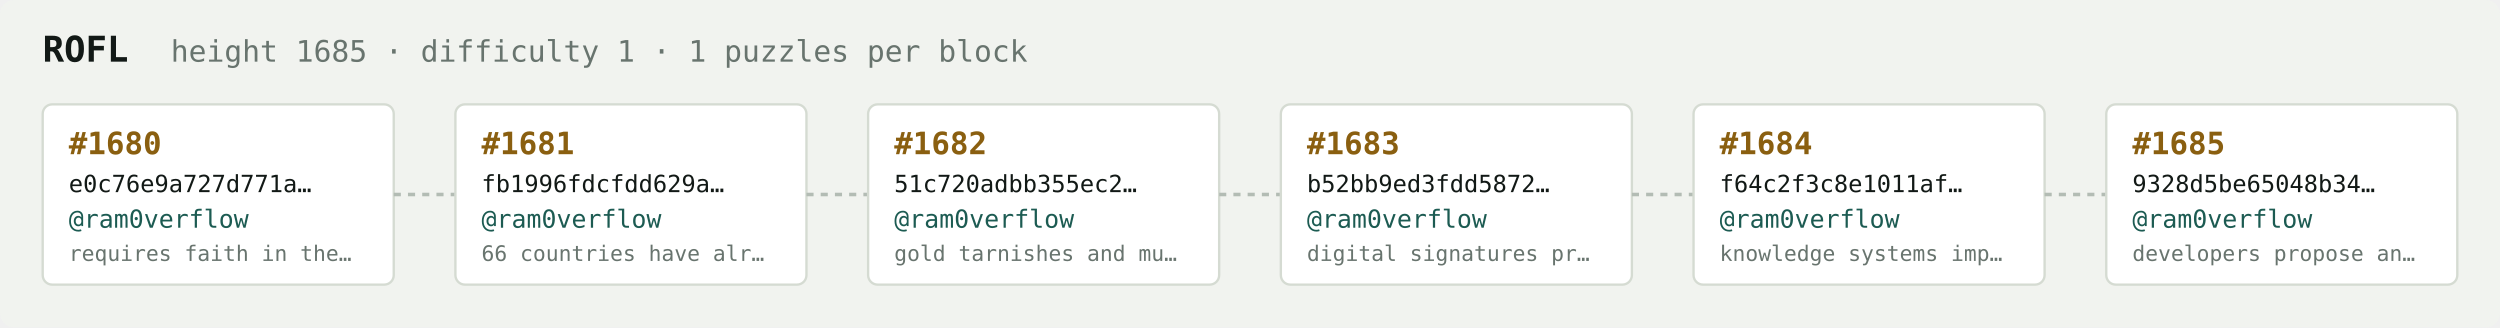
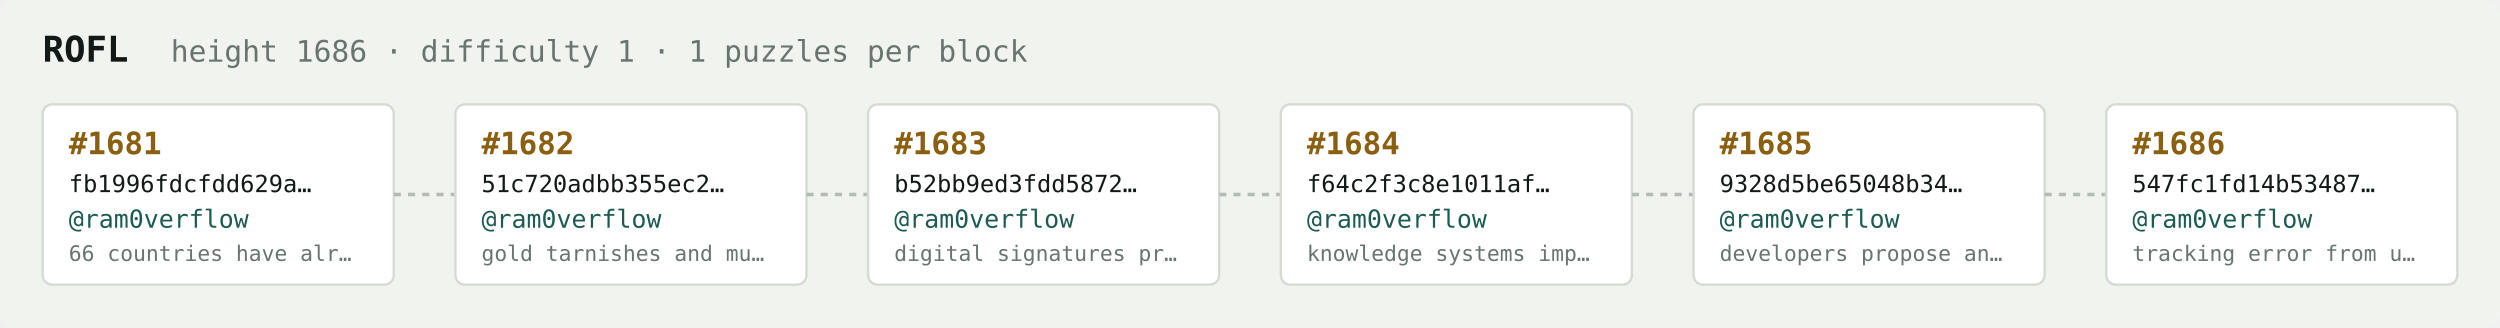
<svg xmlns="http://www.w3.org/2000/svg" width="1054" height="138" viewBox="0 0 1054 138" font-family="ui-monospace,SFMono-Regular,Menlo,monospace">
  <rect fill="#f1f3ef" width="1054" height="138" rx="6" />
  <text x="18" y="26" fill="#121916" font-size="15" font-weight="700">ROFL</text>
-   <text x="72" y="26" fill="#68746e" font-size="12.5">height 1685 · difficulty 1 · 1 puzzles per block</text>
+   <text x="72" y="26" fill="#68746e" font-size="12.5">height 1686 · difficulty 1 · 1 puzzles per block</text>
  <rect x="18" y="44" width="148" height="76" rx="4" fill="#ffffff" stroke="#d5dbd2" stroke-width="1" />
-   <text x="29" y="65" fill="#8a5f10" font-size="13" font-weight="700">#1680</text>
-   <text x="29" y="81" fill="#121916" font-size="10">e0c76e9a727d771a…</text>
+   <text x="29" y="65" fill="#8a5f10" font-size="13" font-weight="700">#1681</text>
+   <text x="29" y="81" fill="#121916" font-size="10">fb1996fdcfdd629a…</text>
  <text x="29" y="96" fill="#1c5b52" font-size="10.5">@ram0verflow</text>
-   <text x="29" y="110" fill="#68746e" font-size="9">requires faith in the…</text>
+   <text x="29" y="110" fill="#68746e" font-size="9">66 countries have alr…</text>
  <line x1="166" y1="82.0" x2="192" y2="82.0" stroke="#b3bcb4" stroke-width="1.5" stroke-dasharray="3 3" />
  <rect x="192" y="44" width="148" height="76" rx="4" fill="#ffffff" stroke="#d5dbd2" stroke-width="1" />
-   <text x="203" y="65" fill="#8a5f10" font-size="13" font-weight="700">#1681</text>
-   <text x="203" y="81" fill="#121916" font-size="10">fb1996fdcfdd629a…</text>
+   <text x="203" y="65" fill="#8a5f10" font-size="13" font-weight="700">#1682</text>
+   <text x="203" y="81" fill="#121916" font-size="10">51c720adbb355ec2…</text>
  <text x="203" y="96" fill="#1c5b52" font-size="10.5">@ram0verflow</text>
-   <text x="203" y="110" fill="#68746e" font-size="9">66 countries have alr…</text>
+   <text x="203" y="110" fill="#68746e" font-size="9">gold tarnishes and mu…</text>
  <line x1="340" y1="82.0" x2="366" y2="82.0" stroke="#b3bcb4" stroke-width="1.5" stroke-dasharray="3 3" />
  <rect x="366" y="44" width="148" height="76" rx="4" fill="#ffffff" stroke="#d5dbd2" stroke-width="1" />
-   <text x="377" y="65" fill="#8a5f10" font-size="13" font-weight="700">#1682</text>
-   <text x="377" y="81" fill="#121916" font-size="10">51c720adbb355ec2…</text>
+   <text x="377" y="65" fill="#8a5f10" font-size="13" font-weight="700">#1683</text>
+   <text x="377" y="81" fill="#121916" font-size="10">b52bb9ed3fdd5872…</text>
  <text x="377" y="96" fill="#1c5b52" font-size="10.5">@ram0verflow</text>
-   <text x="377" y="110" fill="#68746e" font-size="9">gold tarnishes and mu…</text>
+   <text x="377" y="110" fill="#68746e" font-size="9">digital signatures pr…</text>
  <line x1="514" y1="82.0" x2="540" y2="82.0" stroke="#b3bcb4" stroke-width="1.5" stroke-dasharray="3 3" />
  <rect x="540" y="44" width="148" height="76" rx="4" fill="#ffffff" stroke="#d5dbd2" stroke-width="1" />
-   <text x="551" y="65" fill="#8a5f10" font-size="13" font-weight="700">#1683</text>
-   <text x="551" y="81" fill="#121916" font-size="10">b52bb9ed3fdd5872…</text>
+   <text x="551" y="65" fill="#8a5f10" font-size="13" font-weight="700">#1684</text>
+   <text x="551" y="81" fill="#121916" font-size="10">f64c2f3c8e1011af…</text>
  <text x="551" y="96" fill="#1c5b52" font-size="10.5">@ram0verflow</text>
-   <text x="551" y="110" fill="#68746e" font-size="9">digital signatures pr…</text>
+   <text x="551" y="110" fill="#68746e" font-size="9">knowledge systems imp…</text>
  <line x1="688" y1="82.0" x2="714" y2="82.0" stroke="#b3bcb4" stroke-width="1.5" stroke-dasharray="3 3" />
  <rect x="714" y="44" width="148" height="76" rx="4" fill="#ffffff" stroke="#d5dbd2" stroke-width="1" />
-   <text x="725" y="65" fill="#8a5f10" font-size="13" font-weight="700">#1684</text>
-   <text x="725" y="81" fill="#121916" font-size="10">f64c2f3c8e1011af…</text>
+   <text x="725" y="65" fill="#8a5f10" font-size="13" font-weight="700">#1685</text>
+   <text x="725" y="81" fill="#121916" font-size="10">9328d5be65048b34…</text>
  <text x="725" y="96" fill="#1c5b52" font-size="10.5">@ram0verflow</text>
-   <text x="725" y="110" fill="#68746e" font-size="9">knowledge systems imp…</text>
+   <text x="725" y="110" fill="#68746e" font-size="9">developers propose an…</text>
  <line x1="862" y1="82.0" x2="888" y2="82.0" stroke="#b3bcb4" stroke-width="1.5" stroke-dasharray="3 3" />
  <rect x="888" y="44" width="148" height="76" rx="4" fill="#ffffff" stroke="#d5dbd2" stroke-width="1" />
-   <text x="899" y="65" fill="#8a5f10" font-size="13" font-weight="700">#1685</text>
-   <text x="899" y="81" fill="#121916" font-size="10">9328d5be65048b34…</text>
+   <text x="899" y="65" fill="#8a5f10" font-size="13" font-weight="700">#1686</text>
+   <text x="899" y="81" fill="#121916" font-size="10">547fc1fd14b53487…</text>
  <text x="899" y="96" fill="#1c5b52" font-size="10.5">@ram0verflow</text>
-   <text x="899" y="110" fill="#68746e" font-size="9">developers propose an…</text>
+   <text x="899" y="110" fill="#68746e" font-size="9">tracking error from u…</text>
</svg>
